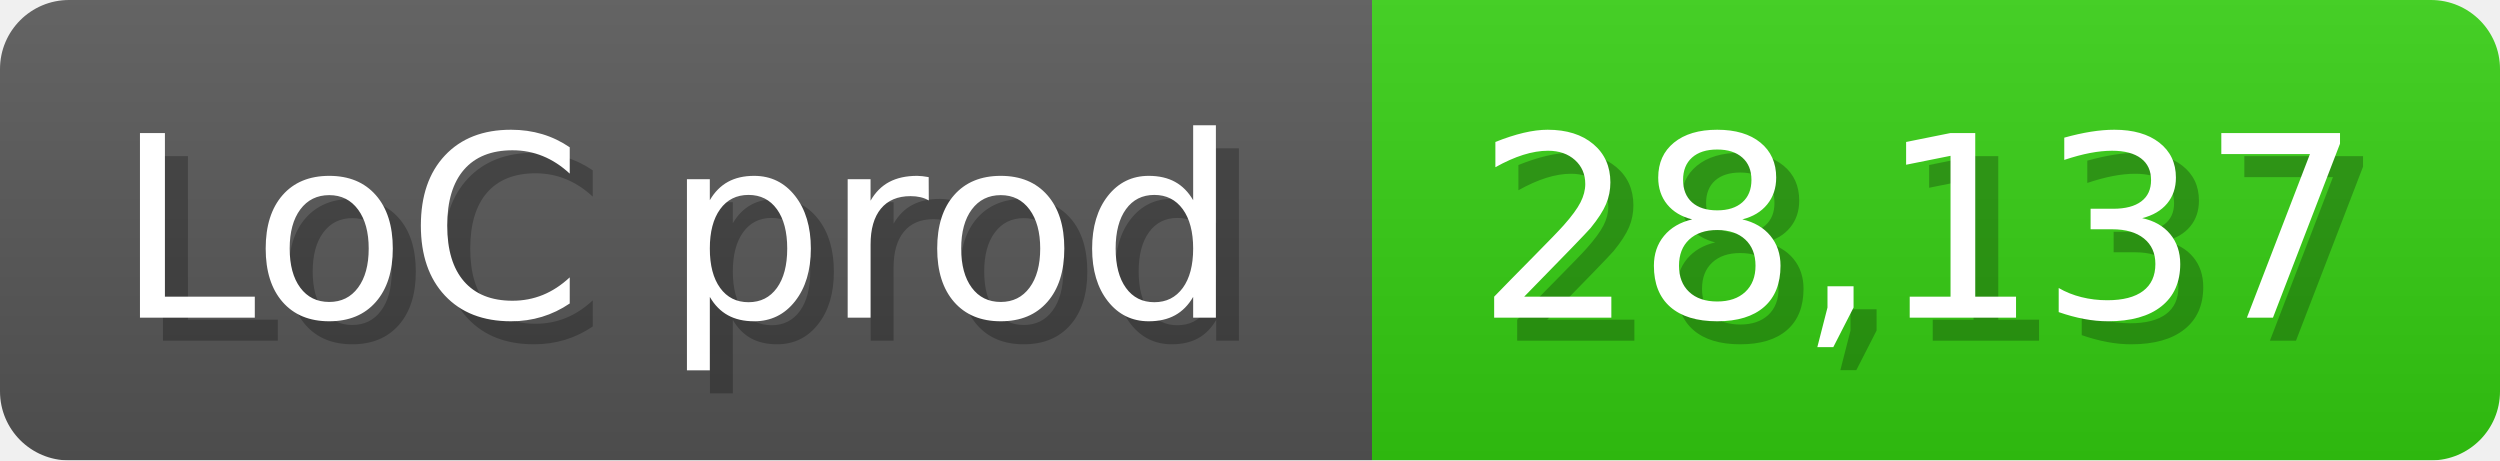
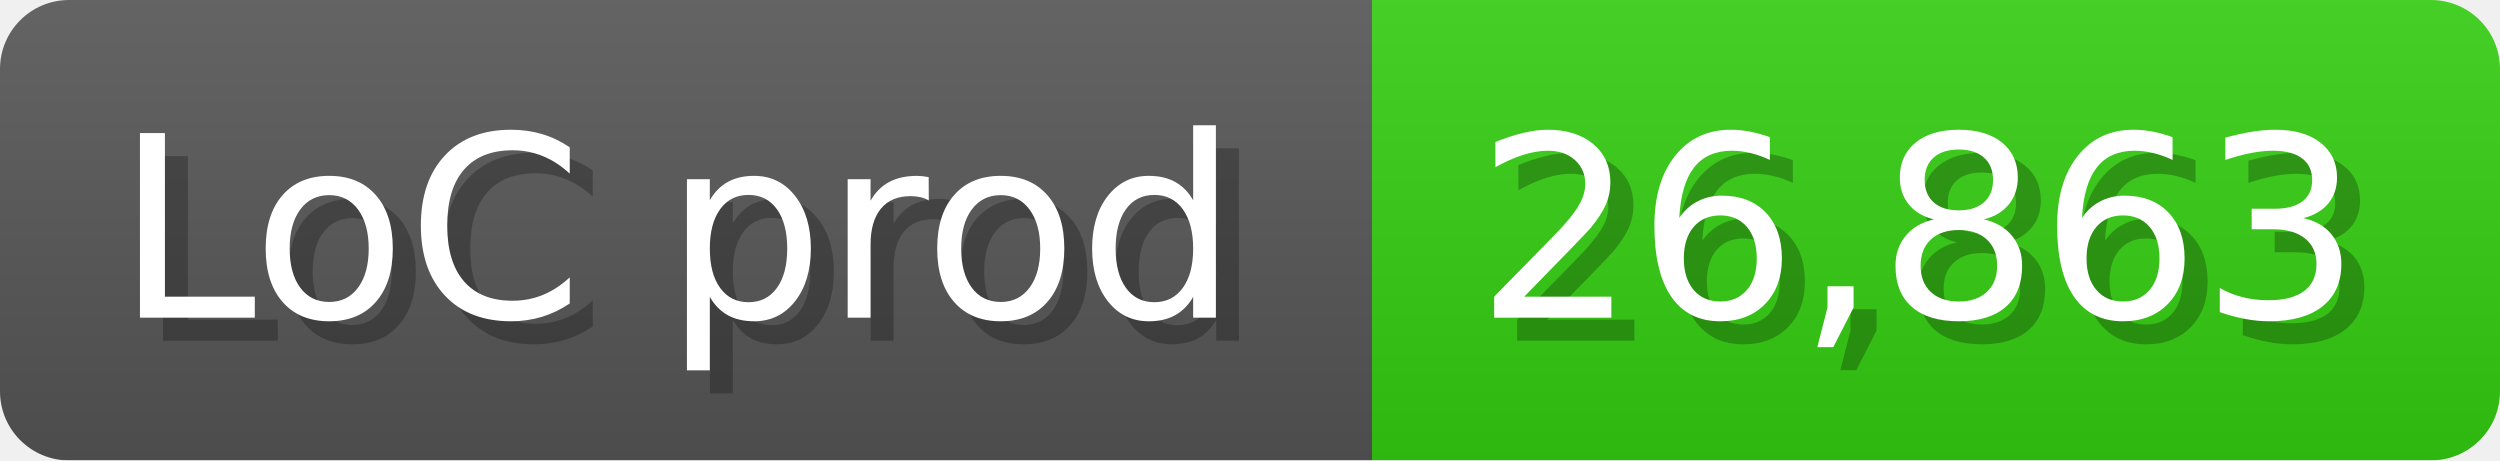
<svg xmlns="http://www.w3.org/2000/svg" width="108.6" height="20" viewBox="0 0 1086 200">
  <linearGradient id="a" x2="0" y2="100%">
    <stop offset="0" stop-opacity=".1" stop-color="#EEE" />
    <stop offset="1" stop-opacity=".1" />
  </linearGradient>
  <mask id="m">
    <rect width="1086" height="200" rx="30" fill="#FFF" />
  </mask>
  <g mask="url(#m)">
    <rect width="596" height="200" fill="#555" />
    <rect width="490" height="200" fill="#3C1" x="596" />
    <rect width="1086" height="200" fill="url(#a)" />
  </g>
  <g fill="#fff" text-anchor="start" font-family="Verdana,DejaVu Sans,sans-serif" font-size="110">
    <text x="60" y="148" textLength="496" fill="#000" opacity="0.25">LoC prod</text>
    <text x="50" y="138" textLength="496">LoC prod</text>
-     <text x="651" y="148" textLength="390" fill="#000" opacity="0.25">28,137</text>
-     <text x="641" y="138" textLength="390">28,137</text>
+     <text x="651" y="148" textLength="390" fill="#000" opacity="0.25">26,863</text>
+     <text x="641" y="138" textLength="390">26,863</text>
  </g>
</svg>
